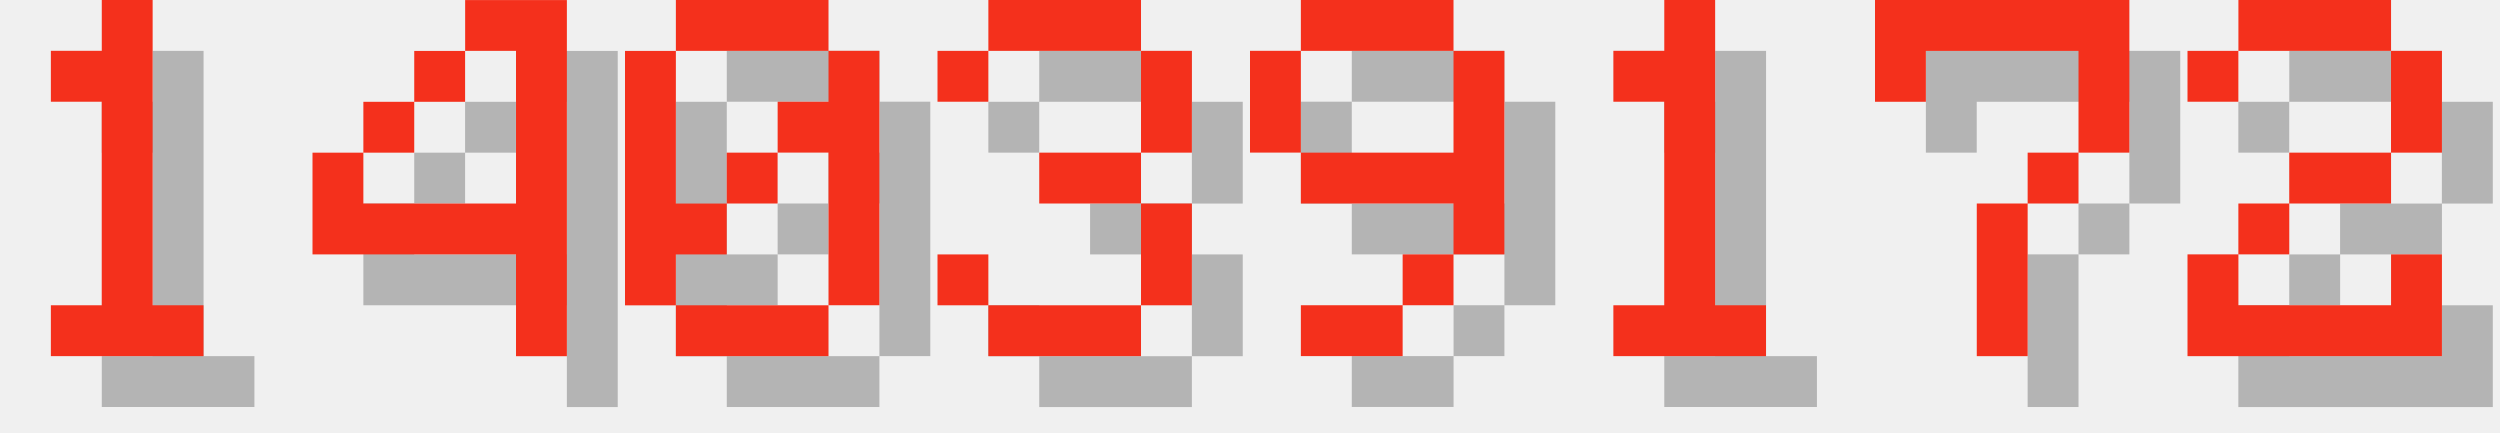
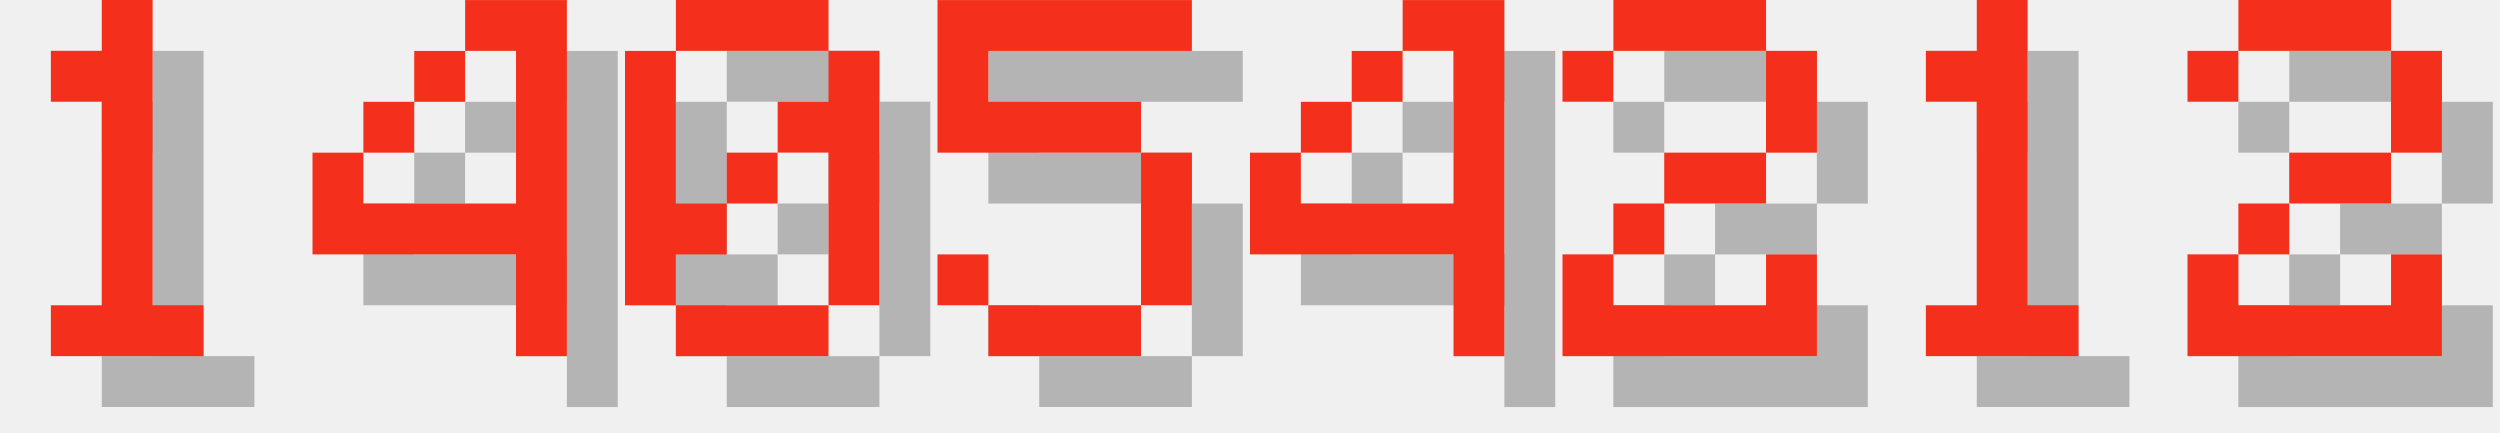
<svg xmlns="http://www.w3.org/2000/svg" version="1.1" width="208.0" height="36">
  <style>
        .text-foreground {
            fill: #F4301C;
        }
        .text-shadow {
            fill: #000000;
            fill-opacity: 0.25;
        }
    </style>
  <g class="digit" id="digit_1" transform="translate(0.0, 0), scale(4)">
    <path id="digit_1_shadow" class="text-shadow" d="m2.117 2.117v1.058h1.058v4.233h-1.058v1.058h3.175v-1.058h-1.058v-6.35h-1.058v1.058h-1.058z" fill-opacity=".5" style="paint-order:stroke fill markers" />
    <path id="digit_1_fg" class="text-foreground" d="m1.058 1.058v1.058h1.058v4.233h-1.058v1.058h3.175v-1.058h-1.058v-6.35h-1.058v1.058h-1.058z" fill="#fff" style="paint-order:stroke fill markers" />
  </g>
  <g class="digit" id="digit_4" transform="translate(26.0, 0), scale(4)">
    <path id="digit_4_shadow" class="text-shadow" d="m4.233 1.058v1.058h1.058v3.175h-3.175v-1.058h-1.058v2.117h4.233v2.117h1.058v-7.408h-2.117zm-2.117 3.175h1.058v-1.058h-1.058v1.058zm1.058-1.058h1.058v-1.058h-1.058v1.058z" fill-opacity=".5" style="paint-order:stroke fill markers" />
    <path id="digit_4_fg" class="text-foreground" d="m3.175 0v1.058h1.058v3.175h-3.175v-1.058h-1.058v2.117h4.233v2.117h1.058v-7.408h-2.117zm-2.117 3.175h1.058v-1.058h-1.058v1.058zm1.058-1.058h1.058v-1.058h-1.058v1.058z" fill="#fff" style="paint-order:stroke fill markers" />
  </g>
  <g class="digit" id="digit_0" transform="translate(52.0, 0), scale(4)">
    <path id="digit_0_shadow" class="text-shadow" d="m2.117 1.058v1.058h3.175v-1.058h-3.175zm3.175 1.058v1.058h-1.058v1.058h1.058v3.175h1.058v-5.292h-1.058zm0 5.292h-3.175v1.058h3.175v-1.058zm-3.175 0v-1.058h1.058v-1.058h-1.058v-3.175h-1.058v5.292h1.058zm1.058-2.117h1.058v-1.058h-1.058v1.058z" fill-opacity=".5" style="paint-order:stroke fill markers" />
    <path id="digit_0_fg" class="text-foreground" d="m1.058 0v1.058h3.175v-1.058h-3.175zm3.175 1.058v1.058h-1.058v1.058h1.058v3.175h1.058v-5.292h-1.058zm0 5.292h-3.175v1.058h3.175v-1.058zm-3.175 0v-1.058h1.058v-1.058h-1.058v-3.175h-1.058v5.292h1.058zm1.058-2.117h1.058v-1.058h-1.058v1.058z" fill="#fff" style="paint-order:stroke fill markers" />
  </g>
-   <g class="digit" id="digit_3" transform="translate(78.0, 0), scale(4)">
-     <path id="digit_3_shadow" class="text-shadow" d="m1.058 2.117v1.058h1.058v-1.058h3.175v2.117h-2.117v1.058h2.117v2.117h-3.175v-1.058h-1.058v1.058h1.058v1.058h3.175v-1.058h1.058v-2.117h-1.058v-1.058h1.058v-2.117h-1.058v-1.058h-3.175v1.058h-1.058z" fill-opacity=".5" style="paint-order:stroke fill markers" />
-     <path id="digit_3_fg" class="text-foreground" d="m0 1.058v1.058h1.058v-1.058h3.175v2.117h-2.117v1.058h2.117v2.117h-3.175v-1.058h-1.058v1.058h1.058v1.058h3.175v-1.058h1.058v-2.117h-1.058v-1.058h1.058v-2.117h-1.058v-1.058h-3.175v1.058h-1.058z" fill="#fff" style="paint-order:stroke fill markers" />
+   <g class="digit" id="digit_5" transform="translate(78.0, 0), scale(4)">
+     <path id="digit_5_shadow" class="text-shadow" d="m1.058 1.058v3.175h4.233v3.175h-3.175v-1.058h-1.058v1.058h1.058v1.058h3.175v-1.058h1.058v-3.175h-1.058v-1.058h-3.175v-1.058h4.233v-1.058h-5.292z" fill-opacity=".5" style="paint-order:stroke fill markers" />
+     <path id="digit_5_fg" class="text-foreground" d="m0 0v3.175h4.233v3.175h-3.175v-1.058h-1.058v1.058h1.058v1.058h3.175v-1.058h1.058v-3.175h-1.058v-1.058h-3.175v-1.058h4.233v-1.058h-5.292z" fill="#fff" style="paint-order:stroke fill markers" />
  </g>
-   <g class="digit" id="digit_9" transform="translate(104.0, 0), scale(4)">
-     <path id="digit_9_shadow" class="text-shadow" d="m2.117 1.058v1.058h3.175v-1.058h-3.175zm3.175 1.058v2.117h-3.175v1.058h3.175v1.058h1.058v-4.233h-1.058zm0 4.233h-1.058v1.058h1.058v-1.058zm-1.058 1.058h-2.117v1.058h2.117v-1.058zm-2.117-3.175v-2.117h-1.058v2.117h1.058z" fill-opacity=".5" style="paint-order:stroke fill markers" />
-     <path id="digit_9_fg" class="text-foreground" d="m1.058 0v1.058h3.175v-1.058h-3.175zm3.175 1.058v2.117h-3.175v1.058h3.175v1.058h1.058v-4.233h-1.058zm0 4.233h-1.058v1.058h1.058v-1.058zm-1.058 1.058h-2.117v1.058h2.117v-1.058zm-2.117-3.175v-2.117h-1.058v2.117h1.058z" fill="#fff" style="paint-order:stroke fill markers" />
+   <g class="digit" id="digit_4" transform="translate(104.0, 0), scale(4)">
+     <path id="digit_4_shadow" class="text-shadow" d="m4.233 1.058v1.058h1.058v3.175h-3.175v-1.058h-1.058v2.117h4.233v2.117h1.058v-7.408h-2.117zm-2.117 3.175h1.058v-1.058h-1.058v1.058zm1.058-1.058h1.058v-1.058h-1.058v1.058z" fill-opacity=".5" style="paint-order:stroke fill markers" />
+     <path id="digit_4_fg" class="text-foreground" d="m3.175 0v1.058h1.058v3.175h-3.175v-1.058h-1.058v2.117h4.233v2.117h1.058v-7.408h-2.117zm-2.117 3.175h1.058v-1.058h-1.058v1.058zm1.058-1.058h1.058v-1.058h-1.058v1.058z" fill="#fff" style="paint-order:stroke fill markers" />
  </g>
-   <g class="digit" id="digit_1" transform="translate(130.0, 0), scale(4)">
+   <g class="digit" id="digit_2" transform="translate(130.0, 0), scale(4)">
+     <path id="digit_2_shadow" class="text-shadow" d="m1.058 2.117v1.058h1.058v-1.058h3.175v2.117h-2.117v1.058h-1.058v1.058h-1.058v2.117h5.292v-2.117h-1.058v1.058h-3.175v-1.058h1.058v-1.058h2.117v-1.058h1.058v-2.117h-1.058v-1.058h-3.175v1.058h-1.058z" fill-opacity=".5" style="paint-order:stroke fill markers" />
+     <path id="digit_2_fg" class="text-foreground" d="m0 1.058v1.058h1.058v-1.058h3.175v2.117h-2.117v1.058h-1.058v1.058h-1.058v2.117h5.292v-2.117h-1.058v1.058h-3.175v-1.058h1.058v-1.058h2.117v-1.058h1.058v-2.117h-1.058v-1.058h-3.175v1.058h-1.058z" fill="#fff" style="paint-order:stroke fill markers" />
+   </g>
+   <g class="digit" id="digit_1" transform="translate(156.0, 0), scale(4)">
    <path id="digit_1_shadow" class="text-shadow" d="m2.117 2.117v1.058h1.058v4.233h-1.058v1.058h3.175v-1.058h-1.058v-6.35h-1.058v1.058h-1.058z" fill-opacity=".5" style="paint-order:stroke fill markers" />
    <path id="digit_1_fg" class="text-foreground" d="m1.058 1.058v1.058h1.058v4.233h-1.058v1.058h3.175v-1.058h-1.058v-6.35h-1.058v1.058h-1.058z" fill="#fff" style="paint-order:stroke fill markers" />
-   </g>
-   <g class="digit" id="digit_7" transform="translate(156.0, 0), scale(4)">
-     <path id="digit_7_shadow" class="text-shadow" d="m1.058 1.058 2e-6 2.117h1.058v-1.058h3.175v1.058l2e-7 1.058h-1.058v1.058h-1.058l4e-7 3.175 1.058 1e-7v-3.175h1.058v-1.058h1.058l5e-7 -1.058v-2.117z" fill-opacity=".5" style="paint-order:stroke fill markers" />
-     <path id="digit_7_fg" class="text-foreground" d="m0 0 2e-6 2.117h1.058v-1.058h3.175v1.058l2e-7 1.058h-1.058v1.058h-1.058l4e-7 3.175 1.058 1e-7v-3.175h1.058v-1.058h1.058l5e-7 -1.058v-2.117z" fill="#fff" style="paint-order:stroke fill markers" />
  </g>
  <g class="digit" id="digit_2" transform="translate(182.0, 0), scale(4)">
    <path id="digit_2_shadow" class="text-shadow" d="m1.058 2.117v1.058h1.058v-1.058h3.175v2.117h-2.117v1.058h-1.058v1.058h-1.058v2.117h5.292v-2.117h-1.058v1.058h-3.175v-1.058h1.058v-1.058h2.117v-1.058h1.058v-2.117h-1.058v-1.058h-3.175v1.058h-1.058z" fill-opacity=".5" style="paint-order:stroke fill markers" />
    <path id="digit_2_fg" class="text-foreground" d="m0 1.058v1.058h1.058v-1.058h3.175v2.117h-2.117v1.058h-1.058v1.058h-1.058v2.117h5.292v-2.117h-1.058v1.058h-3.175v-1.058h1.058v-1.058h2.117v-1.058h1.058v-2.117h-1.058v-1.058h-3.175v1.058h-1.058z" fill="#fff" style="paint-order:stroke fill markers" />
  </g>
</svg>
